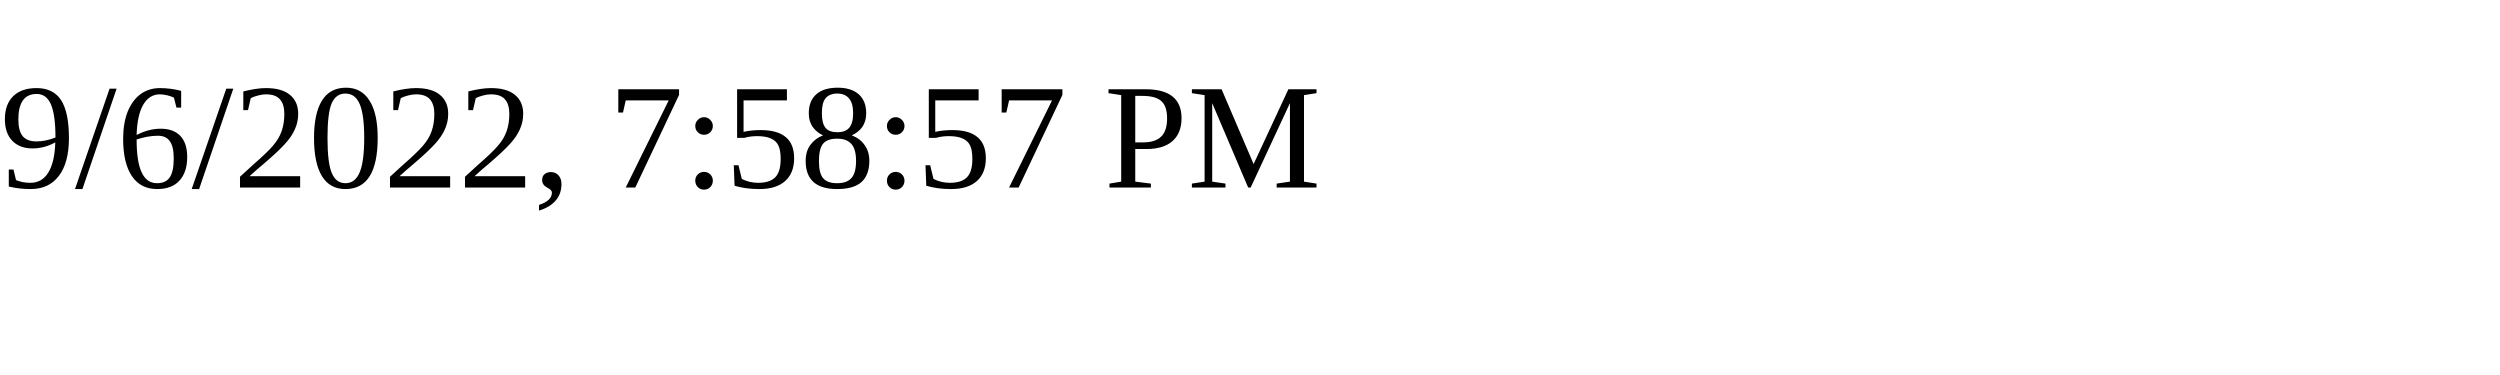
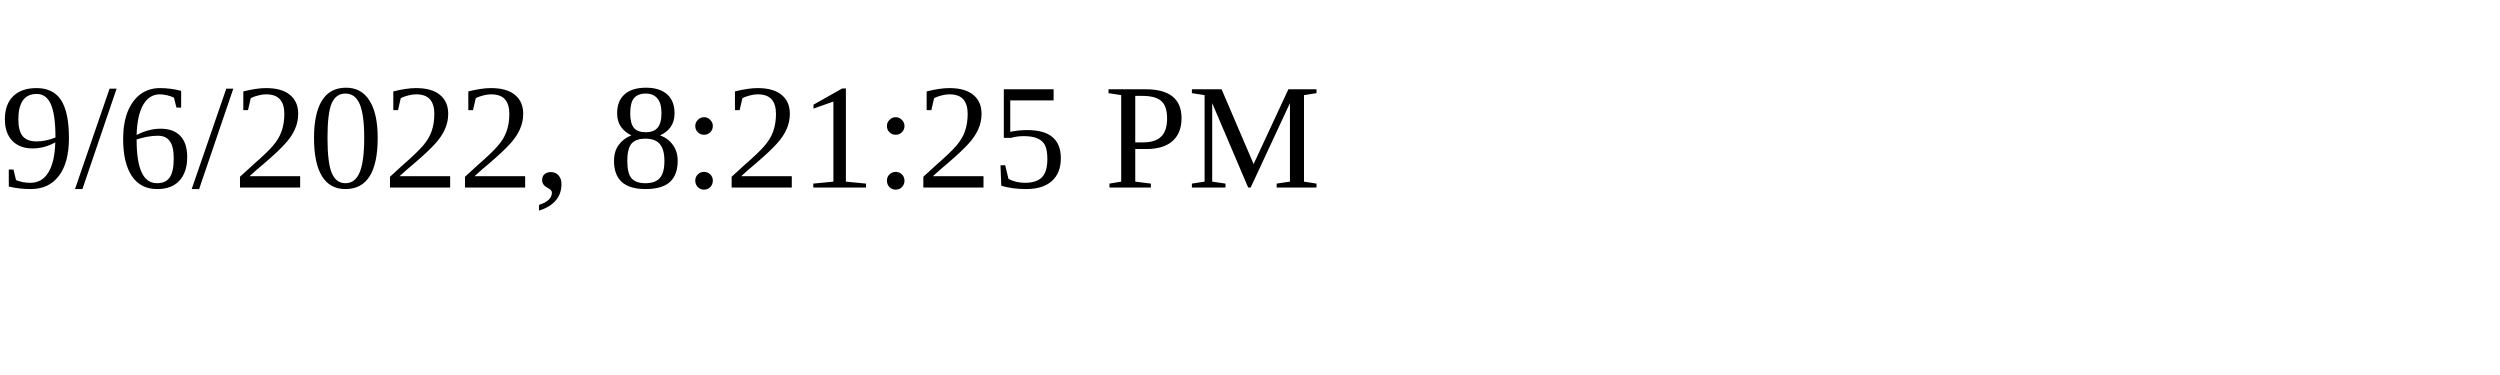
<svg xmlns="http://www.w3.org/2000/svg" height="30" width="200">
-   <text x="0" y="15">9/6/2022, 7:58:57 PM</text>
+   <text x="0" y="15">9/6/2022, 8:21:25 PM</text>
</svg>
